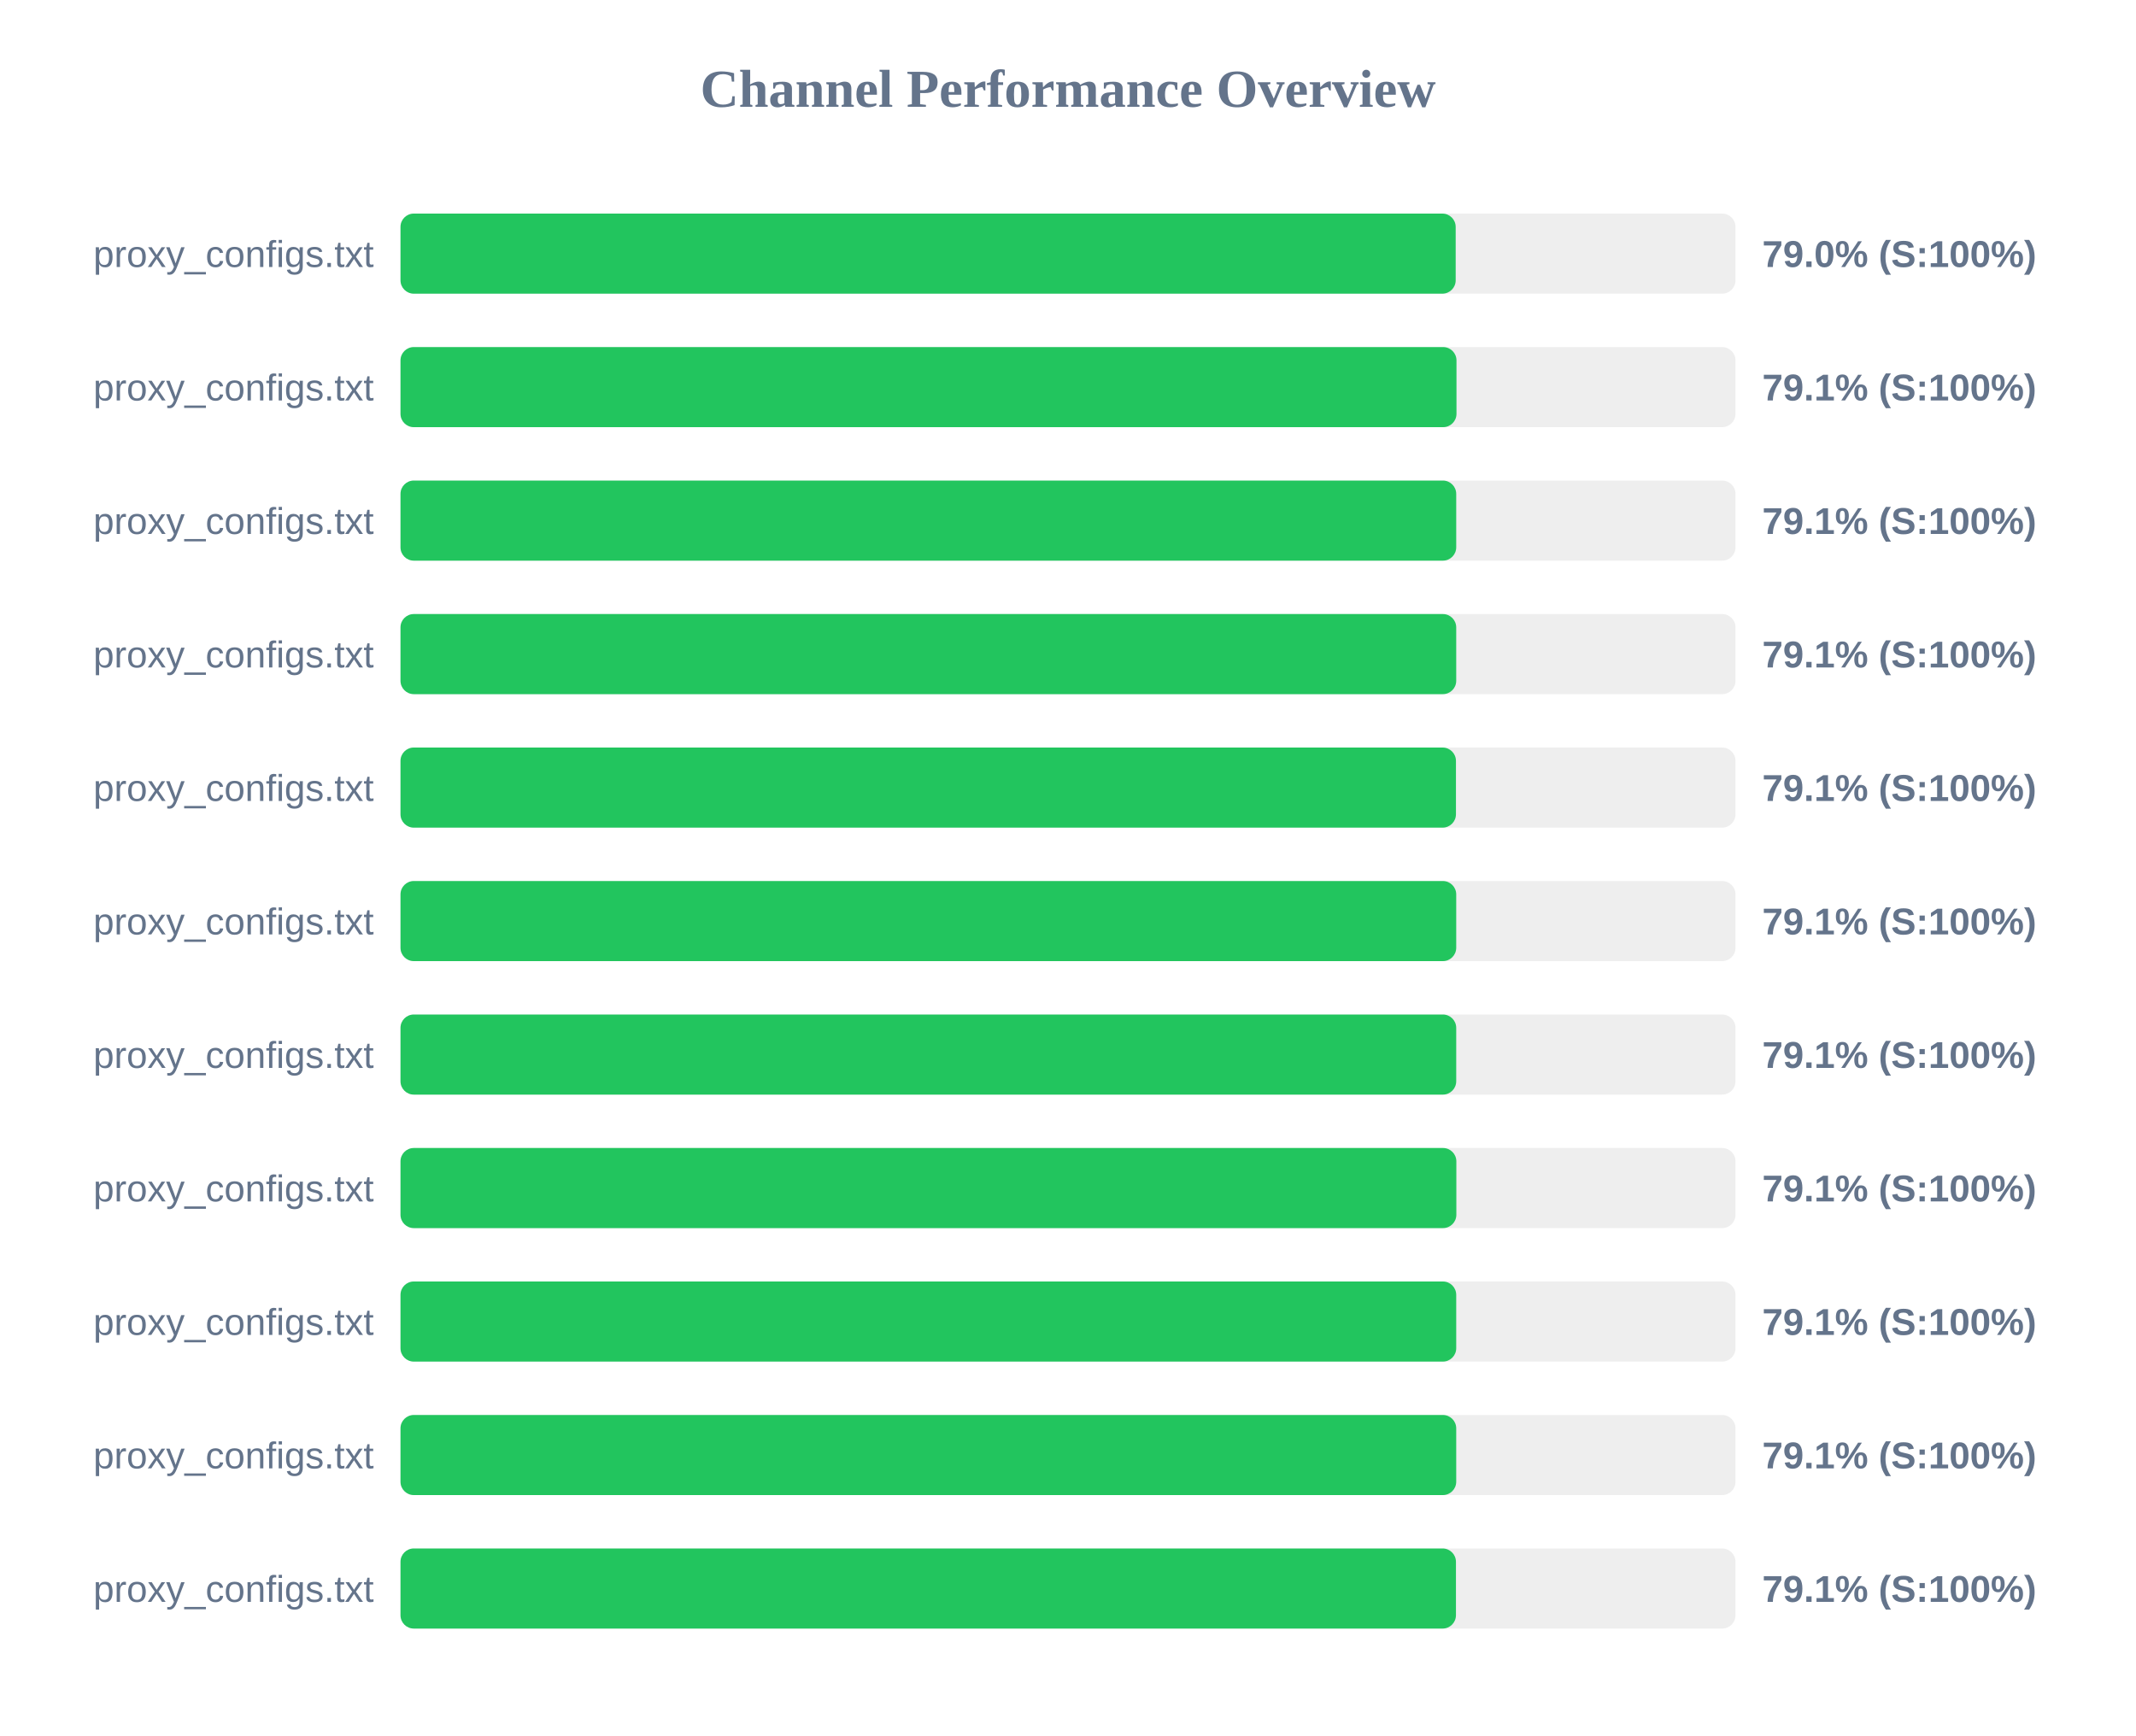
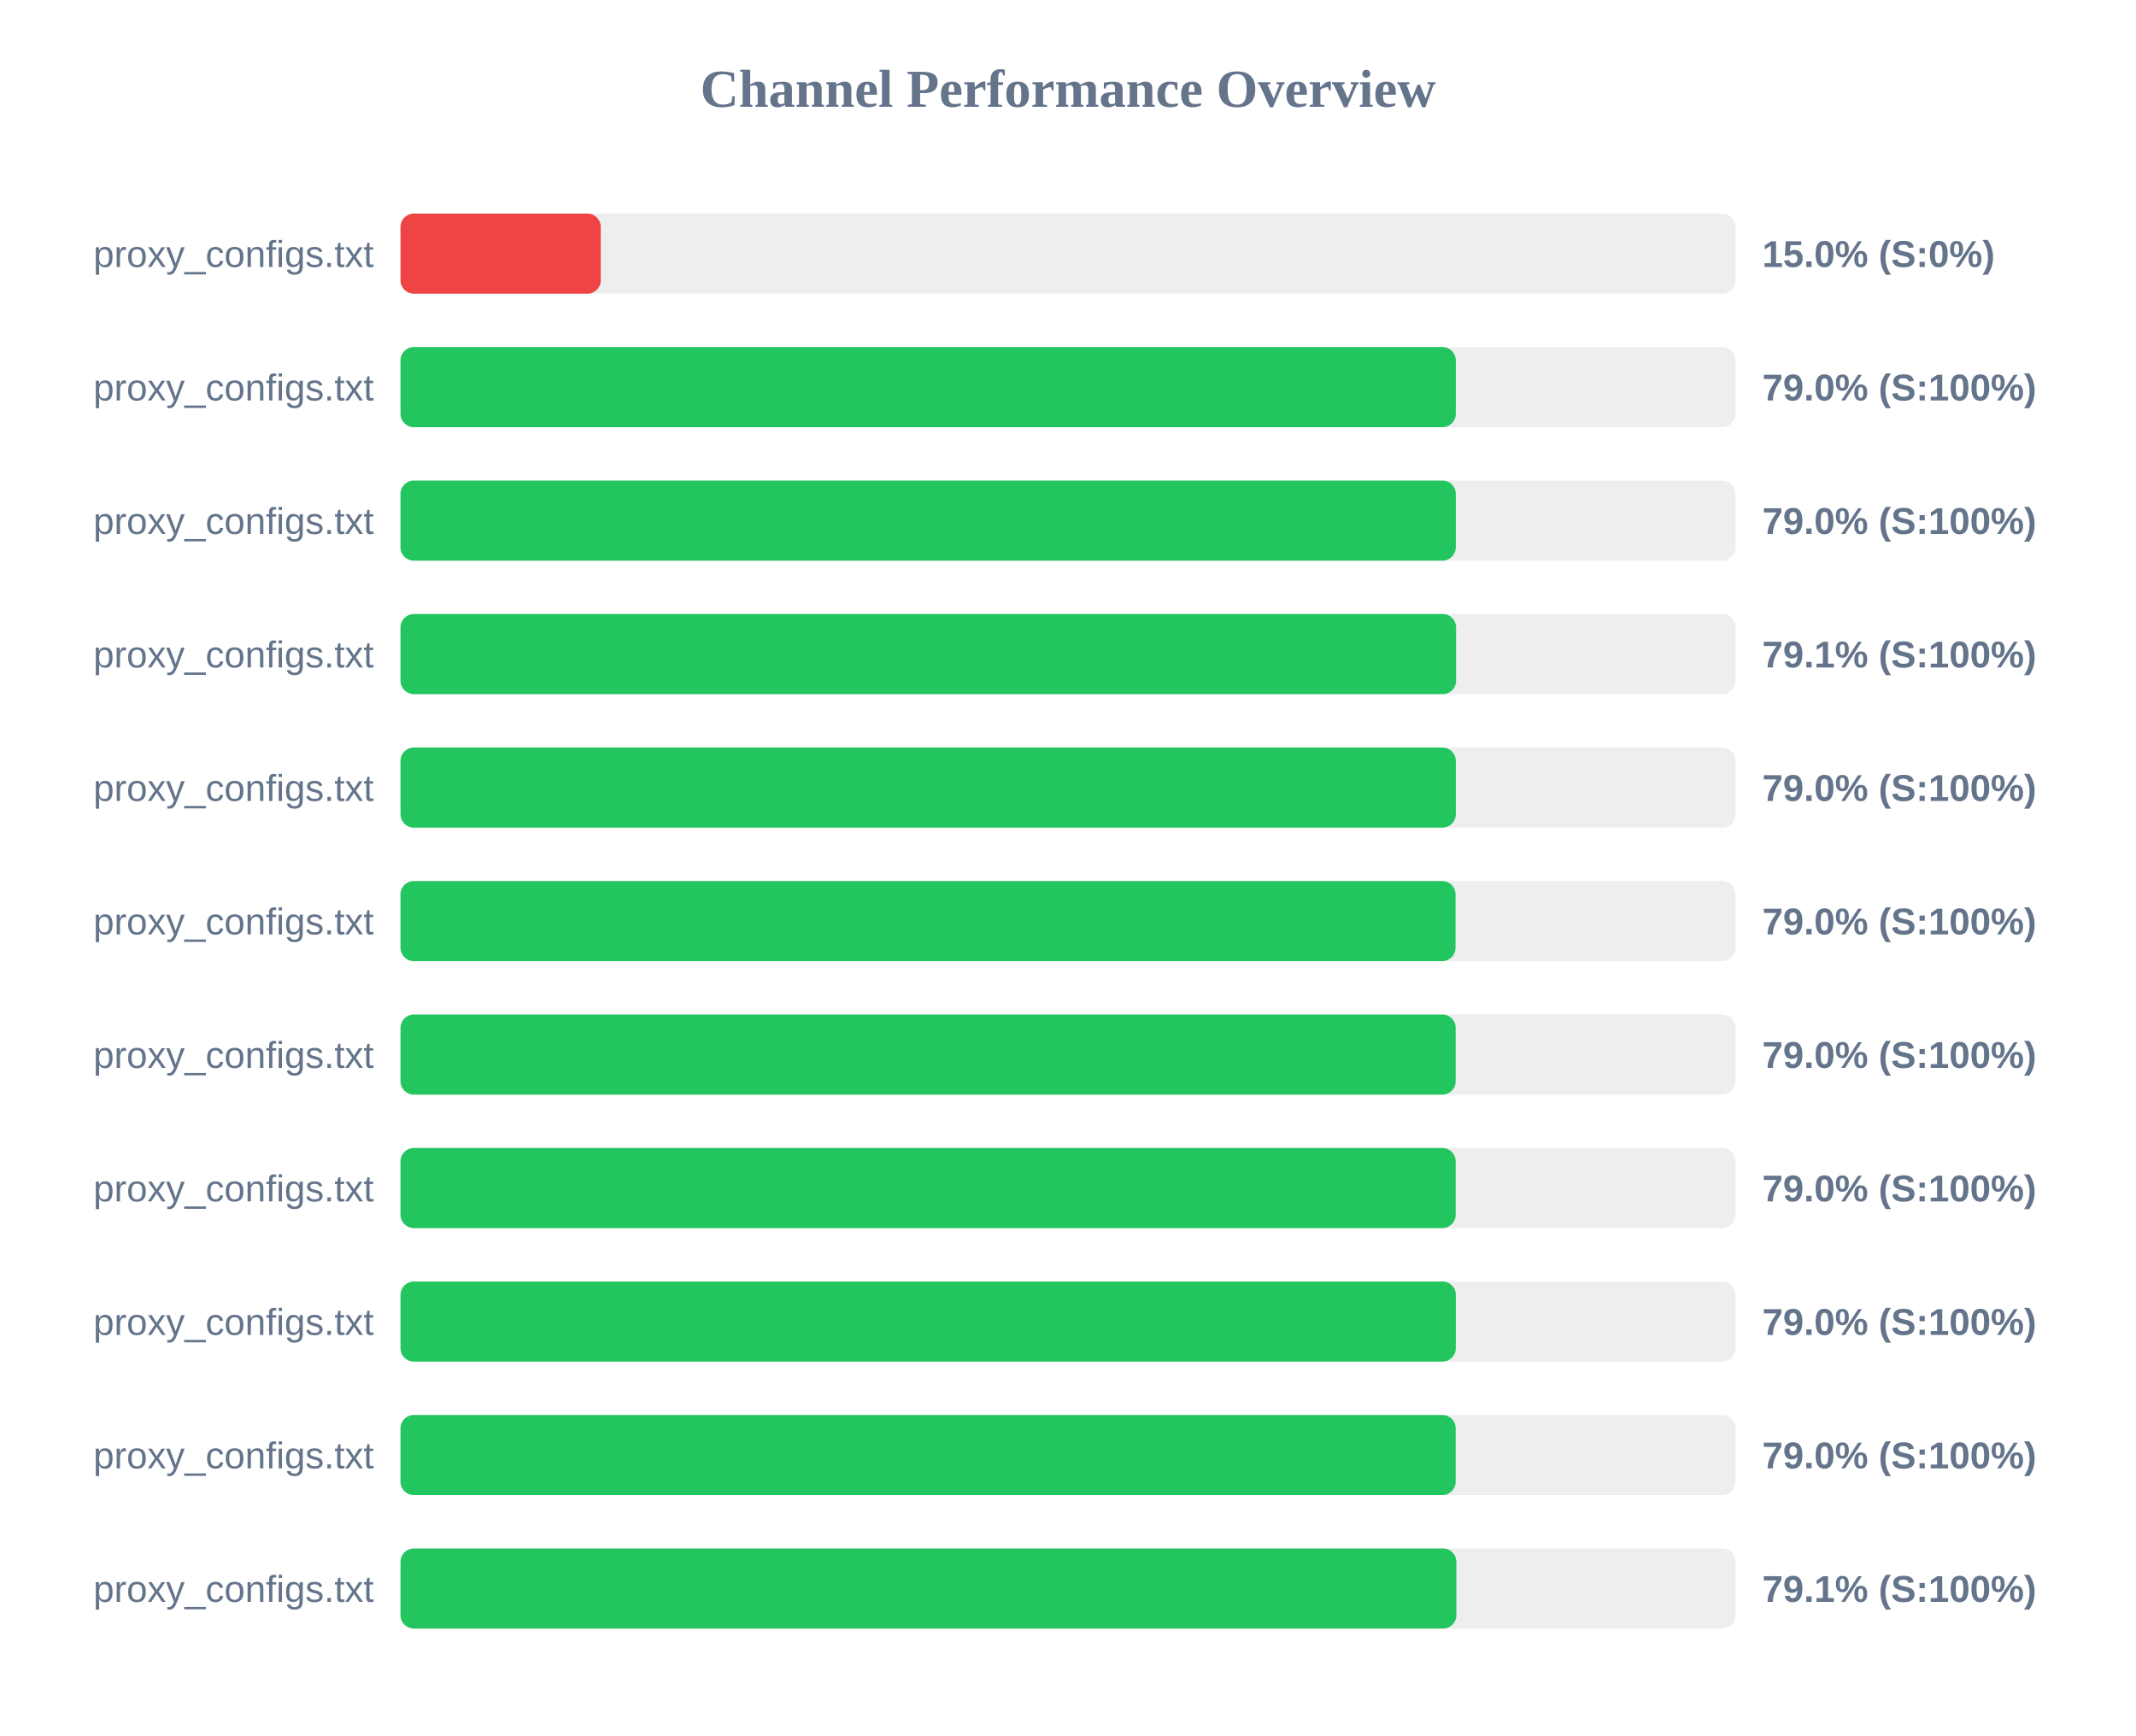
<svg xmlns="http://www.w3.org/2000/svg" width="800" height="650" version="1.1">
  <style>
        .row { font: 14px Arial; fill: #64748b; }
        .score { font: bold 14px Arial; fill: #64748b; }
    </style>
  <text x="400" y="40" text-anchor="middle" font-size="20px" font-weight="bold" fill="#64748b">Channel Performance Overview</text>
  <rect x="150" y="80" width="500" height="30" fill="#eee" rx="5" />
-   <rect x="150" y="80" width="395.2" height="30" fill="#22c55e" rx="5" />
+   <rect x="150" y="80" width="75.0" height="30" fill="#ef4444" rx="5" />
  <text x="140" y="100" text-anchor="end" class="row">proxy_configs.txt</text>
-   <text x="660" y="100" text-anchor="start" class="score">79.0% (S:100%)</text>
+   <text x="660" y="100" text-anchor="start" class="score">15.0% (S:0%)</text>
  <rect x="150" y="130" width="500" height="30" fill="#eee" rx="5" />
-   <rect x="150" y="130" width="395.5" height="30" fill="#22c55e" rx="5" />
+   <rect x="150" y="130" width="395.25" height="30" fill="#22c55e" rx="5" />
  <text x="140" y="150" text-anchor="end" class="row">proxy_configs.txt</text>
-   <text x="660" y="150" text-anchor="start" class="score">79.1% (S:100%)</text>
+   <text x="660" y="150" text-anchor="start" class="score">79.0% (S:100%)</text>
  <rect x="150" y="180" width="500" height="30" fill="#eee" rx="5" />
-   <rect x="150" y="180" width="395.4" height="30" fill="#22c55e" rx="5" />
+   <rect x="150" y="180" width="395.25" height="30" fill="#22c55e" rx="5" />
  <text x="140" y="200" text-anchor="end" class="row">proxy_configs.txt</text>
-   <text x="660" y="200" text-anchor="start" class="score">79.1% (S:100%)</text>
+   <text x="660" y="200" text-anchor="start" class="score">79.0% (S:100%)</text>
  <rect x="150" y="230" width="500" height="30" fill="#eee" rx="5" />
-   <rect x="150" y="230" width="395.4" height="30" fill="#22c55e" rx="5" />
+   <rect x="150" y="230" width="395.35" height="30" fill="#22c55e" rx="5" />
  <text x="140" y="250" text-anchor="end" class="row">proxy_configs.txt</text>
  <text x="660" y="250" text-anchor="start" class="score">79.1% (S:100%)</text>
  <rect x="150" y="280" width="500" height="30" fill="#eee" rx="5" />
-   <rect x="150" y="280" width="395.3" height="30" fill="#22c55e" rx="5" />
+   <rect x="150" y="280" width="395.25" height="30" fill="#22c55e" rx="5" />
  <text x="140" y="300" text-anchor="end" class="row">proxy_configs.txt</text>
-   <text x="660" y="300" text-anchor="start" class="score">79.1% (S:100%)</text>
+   <text x="660" y="300" text-anchor="start" class="score">79.0% (S:100%)</text>
  <rect x="150" y="330" width="500" height="30" fill="#eee" rx="5" />
-   <rect x="150" y="330" width="395.4" height="30" fill="#22c55e" rx="5" />
+   <rect x="150" y="330" width="395.15" height="30" fill="#22c55e" rx="5" />
  <text x="140" y="350" text-anchor="end" class="row">proxy_configs.txt</text>
-   <text x="660" y="350" text-anchor="start" class="score">79.1% (S:100%)</text>
+   <text x="660" y="350" text-anchor="start" class="score">79.0% (S:100%)</text>
  <rect x="150" y="380" width="500" height="30" fill="#eee" rx="5" />
-   <rect x="150" y="380" width="395.4" height="30" fill="#22c55e" rx="5" />
+   <rect x="150" y="380" width="395.2" height="30" fill="#22c55e" rx="5" />
  <text x="140" y="400" text-anchor="end" class="row">proxy_configs.txt</text>
-   <text x="660" y="400" text-anchor="start" class="score">79.1% (S:100%)</text>
+   <text x="660" y="400" text-anchor="start" class="score">79.0% (S:100%)</text>
  <rect x="150" y="430" width="500" height="30" fill="#eee" rx="5" />
-   <rect x="150" y="430" width="395.45" height="30" fill="#22c55e" rx="5" />
+   <rect x="150" y="430" width="395.2" height="30" fill="#22c55e" rx="5" />
  <text x="140" y="450" text-anchor="end" class="row">proxy_configs.txt</text>
-   <text x="660" y="450" text-anchor="start" class="score">79.1% (S:100%)</text>
+   <text x="660" y="450" text-anchor="start" class="score">79.0% (S:100%)</text>
  <rect x="150" y="480" width="500" height="30" fill="#eee" rx="5" />
-   <rect x="150" y="480" width="395.4" height="30" fill="#22c55e" rx="5" />
+   <rect x="150" y="480" width="395.25" height="30" fill="#22c55e" rx="5" />
  <text x="140" y="500" text-anchor="end" class="row">proxy_configs.txt</text>
-   <text x="660" y="500" text-anchor="start" class="score">79.1% (S:100%)</text>
+   <text x="660" y="500" text-anchor="start" class="score">79.0% (S:100%)</text>
  <rect x="150" y="530" width="500" height="30" fill="#eee" rx="5" />
-   <rect x="150" y="530" width="395.4" height="30" fill="#22c55e" rx="5" />
+   <rect x="150" y="530" width="395.2" height="30" fill="#22c55e" rx="5" />
  <text x="140" y="550" text-anchor="end" class="row">proxy_configs.txt</text>
-   <text x="660" y="550" text-anchor="start" class="score">79.1% (S:100%)</text>
+   <text x="660" y="550" text-anchor="start" class="score">79.0% (S:100%)</text>
  <rect x="150" y="580" width="500" height="30" fill="#eee" rx="5" />
-   <rect x="150" y="580" width="395.3" height="30" fill="#22c55e" rx="5" />
+   <rect x="150" y="580" width="395.45" height="30" fill="#22c55e" rx="5" />
  <text x="140" y="600" text-anchor="end" class="row">proxy_configs.txt</text>
  <text x="660" y="600" text-anchor="start" class="score">79.1% (S:100%)</text>
</svg>
